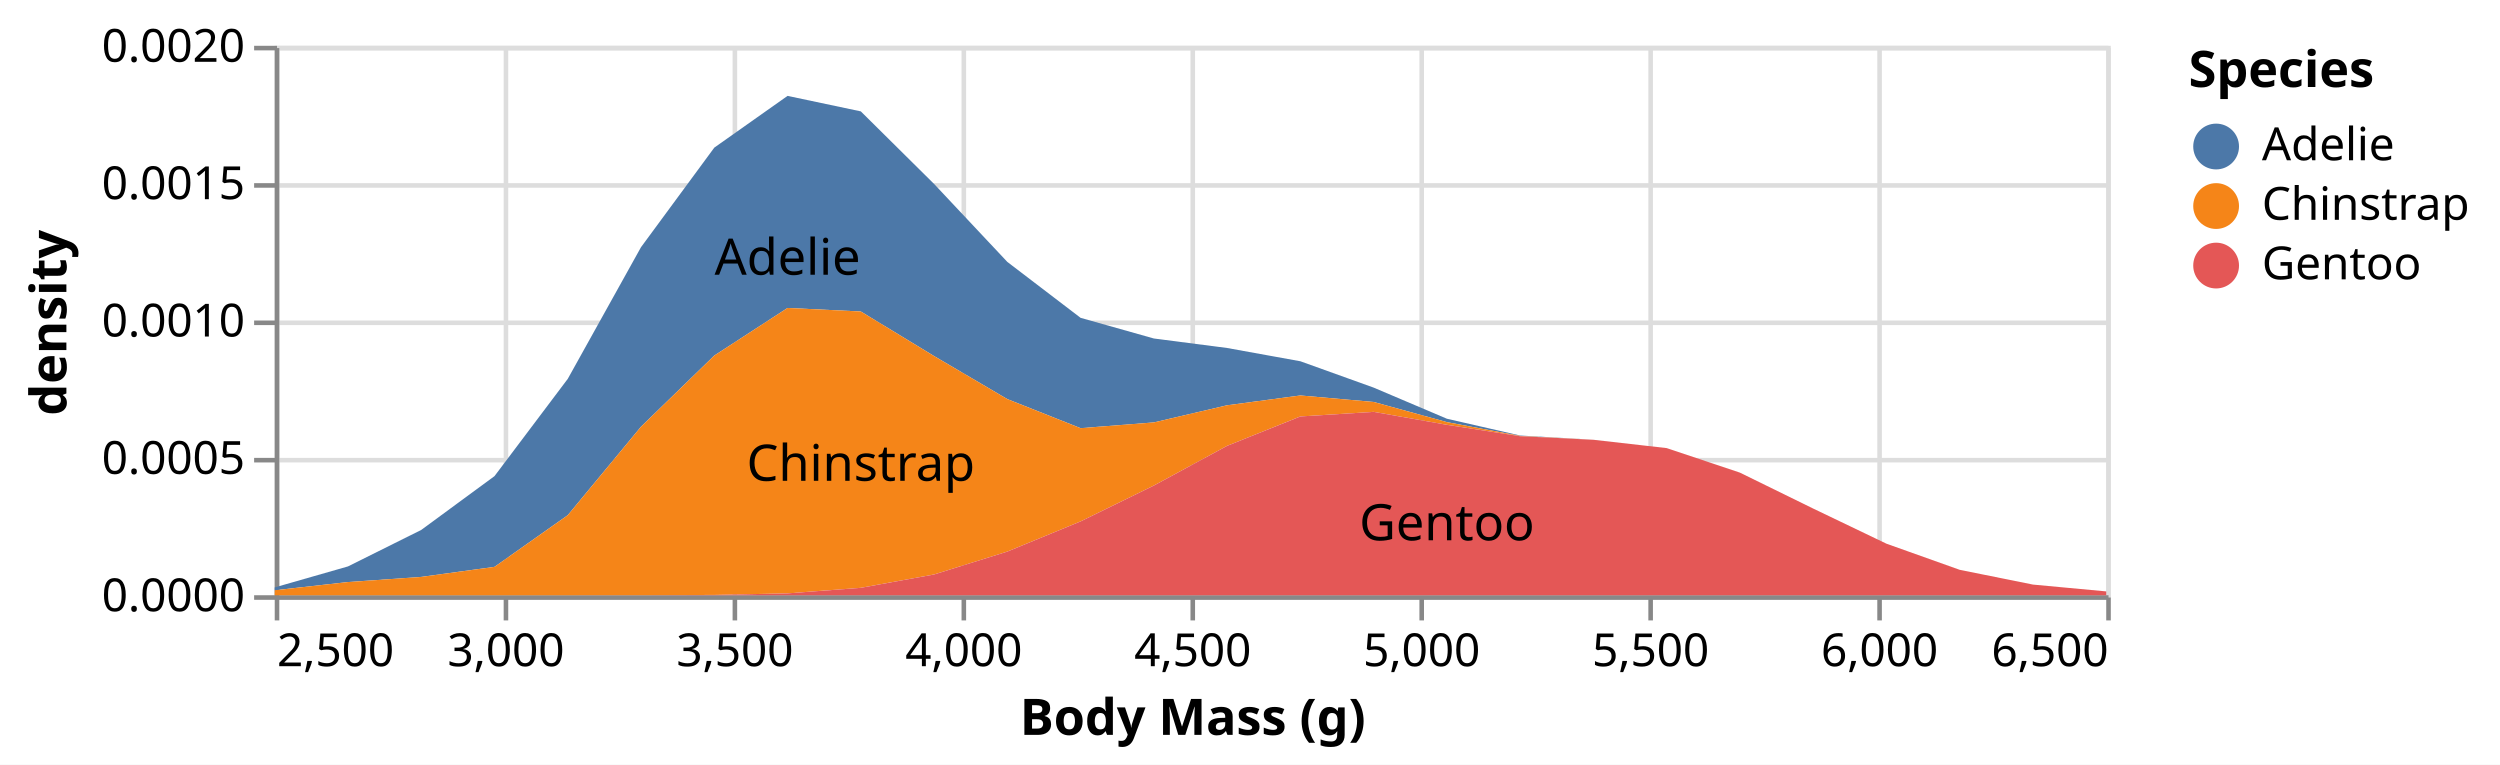
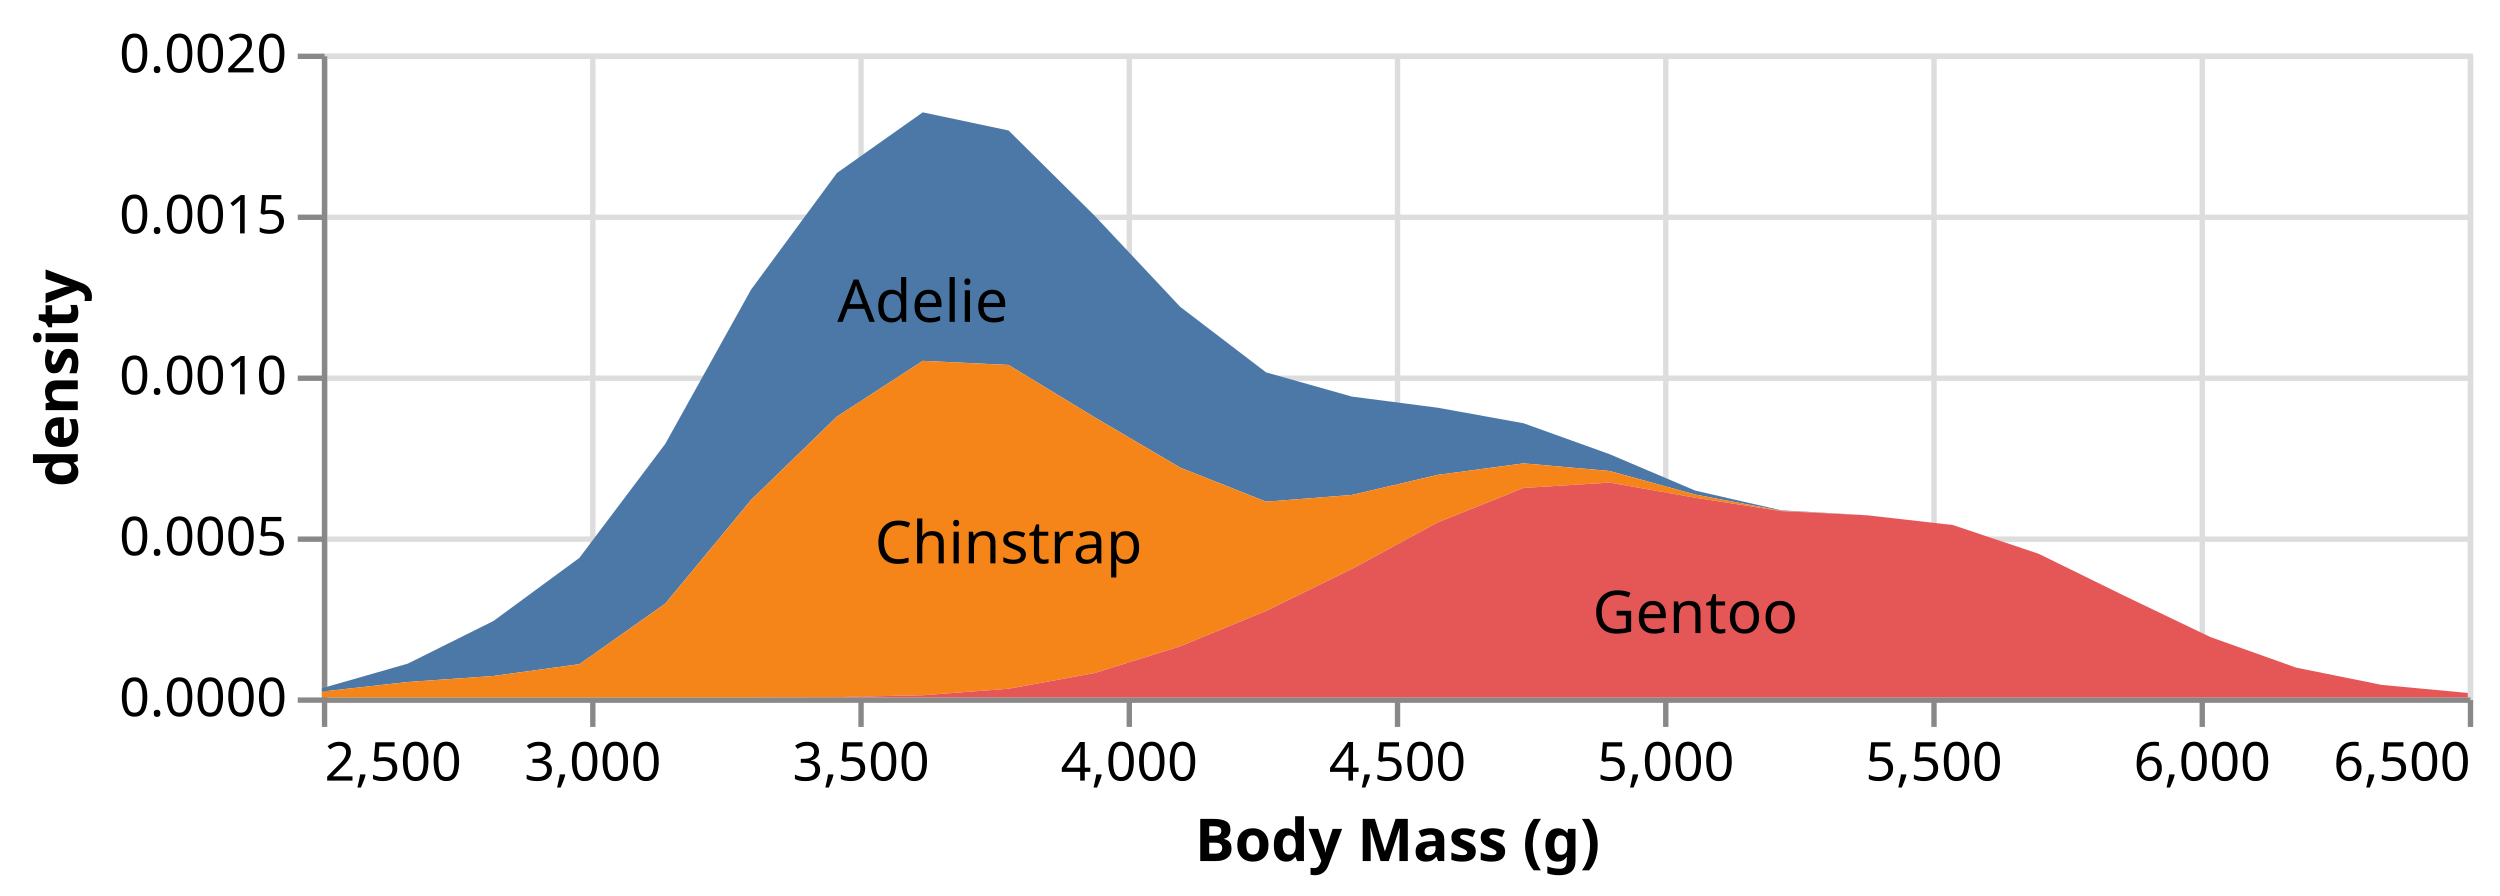
- <svg xmlns="http://www.w3.org/2000/svg" version="1.1" class="marks" width="546" height="167" viewBox="0 0 546 167">
-   <rect width="546" height="167" fill="white" />
+ <svg xmlns="http://www.w3.org/2000/svg" version="1.1" class="marks" width="466" height="167" viewBox="0 0 466 167">
+   <rect width="466" height="167" fill="white" />
  <g fill="none" stroke-miterlimit="10" transform="translate(60,10)">
    <g class="mark-group role-frame root" role="graphics-object" aria-roledescription="group mark container">
      <g transform="translate(0,0)">
        <path class="background" aria-hidden="true" d="M0.5,0.5h400v120h-400Z" stroke="#ddd" />
        <g>
          <g class="mark-group role-axis" aria-hidden="true">
            <g transform="translate(0.5,120.5)">
              <path class="background" aria-hidden="true" d="M0,0h0v0h0Z" pointer-events="none" />
              <g>
                <g class="mark-rule role-axis-grid" pointer-events="none">
                  <line transform="translate(0,-120)" x2="0" y2="120" stroke="#ddd" stroke-width="1" opacity="1" />
                  <line transform="translate(50,-120)" x2="0" y2="120" stroke="#ddd" stroke-width="1" opacity="1" />
                  <line transform="translate(100,-120)" x2="0" y2="120" stroke="#ddd" stroke-width="1" opacity="1" />
                  <line transform="translate(150,-120)" x2="0" y2="120" stroke="#ddd" stroke-width="1" opacity="1" />
                  <line transform="translate(200,-120)" x2="0" y2="120" stroke="#ddd" stroke-width="1" opacity="1" />
                  <line transform="translate(250,-120)" x2="0" y2="120" stroke="#ddd" stroke-width="1" opacity="1" />
                  <line transform="translate(300,-120)" x2="0" y2="120" stroke="#ddd" stroke-width="1" opacity="1" />
                  <line transform="translate(350,-120)" x2="0" y2="120" stroke="#ddd" stroke-width="1" opacity="1" />
                  <line transform="translate(400,-120)" x2="0" y2="120" stroke="#ddd" stroke-width="1" opacity="1" />
                </g>
              </g>
              <path class="foreground" aria-hidden="true" d="" pointer-events="none" display="none" />
            </g>
          </g>
          <g class="mark-group role-axis" aria-hidden="true">
            <g transform="translate(0.5,0.5)">
              <path class="background" aria-hidden="true" d="M0,0h0v0h0Z" pointer-events="none" />
              <g>
                <g class="mark-rule role-axis-grid" pointer-events="none">
                  <line transform="translate(0,120)" x2="400" y2="0" stroke="#ddd" stroke-width="1" opacity="1" />
                  <line transform="translate(0,90)" x2="400" y2="0" stroke="#ddd" stroke-width="1" opacity="1" />
                  <line transform="translate(0,60)" x2="400" y2="0" stroke="#ddd" stroke-width="1" opacity="1" />
                  <line transform="translate(0,30)" x2="400" y2="0" stroke="#ddd" stroke-width="1" opacity="1" />
                  <line transform="translate(0,0)" x2="400" y2="0" stroke="#ddd" stroke-width="1" opacity="1" />
                </g>
              </g>
              <path class="foreground" aria-hidden="true" d="" pointer-events="none" display="none" />
            </g>
          </g>
          <g class="mark-group role-axis" role="graphics-symbol" aria-roledescription="axis" aria-label="X-axis titled 'Body Mass (g)' for a linear scale with values from 2,500 to 6,500">
            <g transform="translate(0.5,120.5)">
              <path class="background" aria-hidden="true" d="M0,0h0v0h0Z" pointer-events="none" />
              <g>
                <g class="mark-rule role-axis-tick" pointer-events="none">
                  <line transform="translate(0,0)" x2="0" y2="5" stroke="#888" stroke-width="1" opacity="1" />
                  <line transform="translate(50,0)" x2="0" y2="5" stroke="#888" stroke-width="1" opacity="1" />
                  <line transform="translate(100,0)" x2="0" y2="5" stroke="#888" stroke-width="1" opacity="1" />
                  <line transform="translate(150,0)" x2="0" y2="5" stroke="#888" stroke-width="1" opacity="1" />
                  <line transform="translate(200,0)" x2="0" y2="5" stroke="#888" stroke-width="1" opacity="1" />
                  <line transform="translate(250,0)" x2="0" y2="5" stroke="#888" stroke-width="1" opacity="1" />
                  <line transform="translate(300,0)" x2="0" y2="5" stroke="#888" stroke-width="1" opacity="1" />
                  <line transform="translate(350,0)" x2="0" y2="5" stroke="#888" stroke-width="1" opacity="1" />
                  <line transform="translate(400,0)" x2="0" y2="5" stroke="#888" stroke-width="1" opacity="1" />
                </g>
                <g class="mark-text role-axis-label" pointer-events="none">
                  <text text-anchor="start" transform="translate(0,15)" font-family="sans-serif" font-size="10px" fill="#000" opacity="1">2,500</text>
                  <text text-anchor="middle" transform="translate(50,15)" font-family="sans-serif" font-size="10px" fill="#000" opacity="1">3,000</text>
                  <text text-anchor="middle" transform="translate(100,15)" font-family="sans-serif" font-size="10px" fill="#000" opacity="1">3,500</text>
                  <text text-anchor="middle" transform="translate(150,15)" font-family="sans-serif" font-size="10px" fill="#000" opacity="1">4,000</text>
                  <text text-anchor="middle" transform="translate(200,15)" font-family="sans-serif" font-size="10px" fill="#000" opacity="1">4,500</text>
                  <text text-anchor="middle" transform="translate(250,15)" font-family="sans-serif" font-size="10px" fill="#000" opacity="1">5,000</text>
                  <text text-anchor="middle" transform="translate(300,15)" font-family="sans-serif" font-size="10px" fill="#000" opacity="1">5,500</text>
                  <text text-anchor="middle" transform="translate(350,15)" font-family="sans-serif" font-size="10px" fill="#000" opacity="1">6,000</text>
                  <text text-anchor="end" transform="translate(400,15)" font-family="sans-serif" font-size="10px" fill="#000" opacity="1">6,500</text>
                </g>
                <g class="mark-rule role-axis-domain" pointer-events="none">
                  <line transform="translate(0,0)" x2="400" y2="0" stroke="#888" stroke-width="1" opacity="1" />
                </g>
                <g class="mark-text role-axis-title" pointer-events="none">
                  <text text-anchor="middle" transform="translate(200,30)" font-family="sans-serif" font-size="11px" font-weight="bold" fill="#000" opacity="1">Body Mass (g)</text>
                </g>
              </g>
              <path class="foreground" aria-hidden="true" d="" pointer-events="none" display="none" />
            </g>
          </g>
          <g class="mark-group role-axis" role="graphics-symbol" aria-roledescription="axis" aria-label="Y-axis titled 'density' for a linear scale with values from 0.0000 to 0.0020">
            <g transform="translate(0.5,0.5)">
              <path class="background" aria-hidden="true" d="M0,0h0v0h0Z" pointer-events="none" />
              <g>
                <g class="mark-rule role-axis-tick" pointer-events="none">
                  <line transform="translate(0,120)" x2="-5" y2="0" stroke="#888" stroke-width="1" opacity="1" />
                  <line transform="translate(0,90)" x2="-5" y2="0" stroke="#888" stroke-width="1" opacity="1" />
                  <line transform="translate(0,60)" x2="-5" y2="0" stroke="#888" stroke-width="1" opacity="1" />
                  <line transform="translate(0,30)" x2="-5" y2="0" stroke="#888" stroke-width="1" opacity="1" />
                  <line transform="translate(0,0)" x2="-5" y2="0" stroke="#888" stroke-width="1" opacity="1" />
                </g>
                <g class="mark-text role-axis-label" pointer-events="none">
                  <text text-anchor="end" transform="translate(-7,123)" font-family="sans-serif" font-size="10px" fill="#000" opacity="1">0.0000</text>
                  <text text-anchor="end" transform="translate(-7,93)" font-family="sans-serif" font-size="10px" fill="#000" opacity="1">0.0005</text>
                  <text text-anchor="end" transform="translate(-7,63)" font-family="sans-serif" font-size="10px" fill="#000" opacity="1">0.0010</text>
                  <text text-anchor="end" transform="translate(-7,33)" font-family="sans-serif" font-size="10px" fill="#000" opacity="1">0.0015</text>
                  <text text-anchor="end" transform="translate(-7,3)" font-family="sans-serif" font-size="10px" fill="#000" opacity="1">0.0020</text>
                </g>
                <g class="mark-rule role-axis-domain" pointer-events="none">
                  <line transform="translate(0,120)" x2="0" y2="-120" stroke="#888" stroke-width="1" opacity="1" />
                </g>
                <g class="mark-text role-axis-title" pointer-events="none">
                  <text text-anchor="middle" transform="translate(-44,60) rotate(-90) translate(0,-2)" font-family="sans-serif" font-size="11px" font-weight="bold" fill="#000" opacity="1">density</text>
                </g>
              </g>
              <path class="foreground" aria-hidden="true" d="" pointer-events="none" display="none" />
            </g>
          </g>
          <g class="mark-group role-scope pathgroup" role="graphics-object" aria-roledescription="group mark container">
            <g transform="translate(0,0)">
              <path class="background" aria-hidden="true" d="M0,0h400v120h-400Z" />
              <g>
                <g class="mark-area role-mark marks" role="graphics-object" aria-roledescription="area mark container">
                  <path aria-label="Body Mass (g): 2500; density: 0.000010403897536; Species: Adelie" role="graphics-symbol" aria-roledescription="area mark" d="M0,118.29L16,113.705L32,105.737L48,93.983L64,72.741L80,43.978L96,22.244L112,10.941L128,14.324L144,30.171L160,47.2L176,59.414L192,63.926L208,66.001L224,68.899L240,74.651L256,81.451L272,85.117L288,86.043L304,87.864L320,93.223L336,101.068L352,108.742L368,114.448L384,117.673L400,119.162L400,119.162L384,117.673L368,114.448L352,108.742L336,101.068L320,93.223L304,87.864L288,86.048L272,85.205L256,82.191L240,77.788L224,76.372L208,78.511L192,82.254L176,83.513L160,77.165L144,67.763L128,58.032L112,57.26L96,67.653L80,83.188L64,102.516L48,113.8L32,115.997L16,117.121L0,118.914Z" fill="#4c78a8" />
                </g>
              </g>
              <path class="foreground" aria-hidden="true" d="" display="none" />
            </g>
            <g transform="translate(0,0)">
              <path class="background" aria-hidden="true" d="M0,0h400v120h-400Z" />
              <g>
                <g class="mark-area role-mark marks" role="graphics-object" aria-roledescription="area mark container">
                  <path aria-label="Body Mass (g): 2500; density: 0.000018097612155; Species: Chinstrap" role="graphics-symbol" aria-roledescription="area mark" d="M0,118.914L16,117.121L32,115.997L48,113.8L64,102.516L80,83.188L96,67.653L112,57.26L128,58.032L144,67.763L160,77.165L176,83.513L192,82.254L208,78.511L224,76.372L240,77.788L256,82.191L272,85.205L288,86.048L304,87.864L320,93.223L336,101.068L352,108.742L368,114.448L384,117.673L400,119.162L400,119.162L384,117.673L368,114.448L352,108.742L336,101.068L320,93.223L304,87.864L288,86.05L272,85.269L256,82.779L240,79.948L224,80.952L208,87.373L192,96.044L176,103.874L160,110.465L144,115.464L128,118.377L112,119.591L96,119.933L80,119.993L64,120L48,120L32,120L16,120L0,120Z" fill="#f58518" />
                </g>
              </g>
              <path class="foreground" aria-hidden="true" d="" display="none" />
            </g>
            <g transform="translate(0,0)">
              <path class="background" aria-hidden="true" d="M0,0h400v120h-400Z" />
              <g>
                <g class="mark-area role-mark marks" role="graphics-object" aria-roledescription="area mark container">
                  <path aria-label="Body Mass (g): 2500; density: 1.60574227996e-16; Species: Gentoo" role="graphics-symbol" aria-roledescription="area mark" d="M0,120L16,120L32,120L48,120L64,120L80,119.993L96,119.933L112,119.591L128,118.377L144,115.464L160,110.465L176,103.874L192,96.044L208,87.373L224,80.952L240,79.948L256,82.779L272,85.269L288,86.05L304,87.864L320,93.223L336,101.068L352,108.742L368,114.448L384,117.673L400,119.162L400,120L384,120L368,120L352,120L336,120L320,120L304,120L288,120L272,120L256,120L240,120L224,120L208,120L192,120L176,120L160,120L144,120L128,120L112,120L96,120L80,120L64,120L48,120L32,120L16,120L0,120Z" fill="#e45756" />
                </g>
              </g>
              <path class="foreground" aria-hidden="true" d="" display="none" />
            </g>
          </g>
          <g class="mark-text role-mark marks_label" role="graphics-object" aria-roledescription="text mark container">
            <text aria-label="Species: undefined" role="graphics-symbol" aria-roledescription="text mark" text-anchor="middle" transform="translate(112,50)" font-family="sans-serif" font-size="11px" fill="black" opacity="1">Adelie</text>
            <text aria-label="Species: undefined" role="graphics-symbol" aria-roledescription="text mark" text-anchor="middle" transform="translate(128,95)" font-family="sans-serif" font-size="11px" fill="black" opacity="1">Chinstrap</text>
            <text aria-label="Species: undefined" role="graphics-symbol" aria-roledescription="text mark" text-anchor="middle" transform="translate(256,108)" font-family="sans-serif" font-size="11px" fill="black" opacity="1">Gentoo</text>
          </g>
-           <g class="mark-group role-legend" role="graphics-symbol" aria-roledescription="legend" aria-label="Symbol legend titled 'Species' for fill color with 3 values: Adelie, Chinstrap, Gentoo">
-             <g transform="translate(418,0)">
-               <path class="background" aria-hidden="true" d="M0,0h63v53h-63Z" pointer-events="none" />
-               <g>
-                 <g class="mark-group role-legend-entry">
-                   <g transform="translate(0,16)">
-                     <path class="background" aria-hidden="true" d="M0,0h0v0h0Z" pointer-events="none" />
-                     <g>
-                       <g class="mark-group role-scope" role="graphics-object" aria-roledescription="group mark container">
-                         <g transform="translate(0,0)">
-                           <path class="background" aria-hidden="true" d="M0,0h63v11h-63Z" pointer-events="none" opacity="1" />
-                           <g>
-                             <g class="mark-symbol role-legend-symbol" pointer-events="none">
-                               <path transform="translate(6,6)" d="M5,0A5,5,0,1,1,-5,0A5,5,0,1,1,5,0" fill="#4c78a8" stroke-width="1.5" opacity="1" />
-                             </g>
-                             <g class="mark-text role-legend-label" pointer-events="none">
-                               <text text-anchor="start" transform="translate(16,9)" font-family="sans-serif" font-size="10px" fill="#000" opacity="1">Adelie</text>
-                             </g>
-                           </g>
-                           <path class="foreground" aria-hidden="true" d="" pointer-events="none" display="none" />
-                         </g>
-                         <g transform="translate(0,13)">
-                           <path class="background" aria-hidden="true" d="M0,0h63v11h-63Z" pointer-events="none" opacity="1" />
-                           <g>
-                             <g class="mark-symbol role-legend-symbol" pointer-events="none">
-                               <path transform="translate(6,6)" d="M5,0A5,5,0,1,1,-5,0A5,5,0,1,1,5,0" fill="#f58518" stroke-width="1.5" opacity="1" />
-                             </g>
-                             <g class="mark-text role-legend-label" pointer-events="none">
-                               <text text-anchor="start" transform="translate(16,9)" font-family="sans-serif" font-size="10px" fill="#000" opacity="1">Chinstrap</text>
-                             </g>
-                           </g>
-                           <path class="foreground" aria-hidden="true" d="" pointer-events="none" display="none" />
-                         </g>
-                         <g transform="translate(0,26)">
-                           <path class="background" aria-hidden="true" d="M0,0h63v11h-63Z" pointer-events="none" opacity="1" />
-                           <g>
-                             <g class="mark-symbol role-legend-symbol" pointer-events="none">
-                               <path transform="translate(6,6)" d="M5,0A5,5,0,1,1,-5,0A5,5,0,1,1,5,0" fill="#e45756" stroke-width="1.5" opacity="1" />
-                             </g>
-                             <g class="mark-text role-legend-label" pointer-events="none">
-                               <text text-anchor="start" transform="translate(16,9)" font-family="sans-serif" font-size="10px" fill="#000" opacity="1">Gentoo</text>
-                             </g>
-                           </g>
-                           <path class="foreground" aria-hidden="true" d="" pointer-events="none" display="none" />
-                         </g>
-                       </g>
-                     </g>
-                     <path class="foreground" aria-hidden="true" d="" pointer-events="none" display="none" />
-                   </g>
-                 </g>
-                 <g class="mark-text role-legend-title" pointer-events="none">
-                   <text text-anchor="start" transform="translate(0,9)" font-family="sans-serif" font-size="11px" font-weight="bold" fill="#000" opacity="1">Species</text>
-                 </g>
-               </g>
-               <path class="foreground" aria-hidden="true" d="" pointer-events="none" display="none" />
-             </g>
-           </g>
        </g>
        <path class="foreground" aria-hidden="true" d="" display="none" />
      </g>
    </g>
  </g>
</svg>
